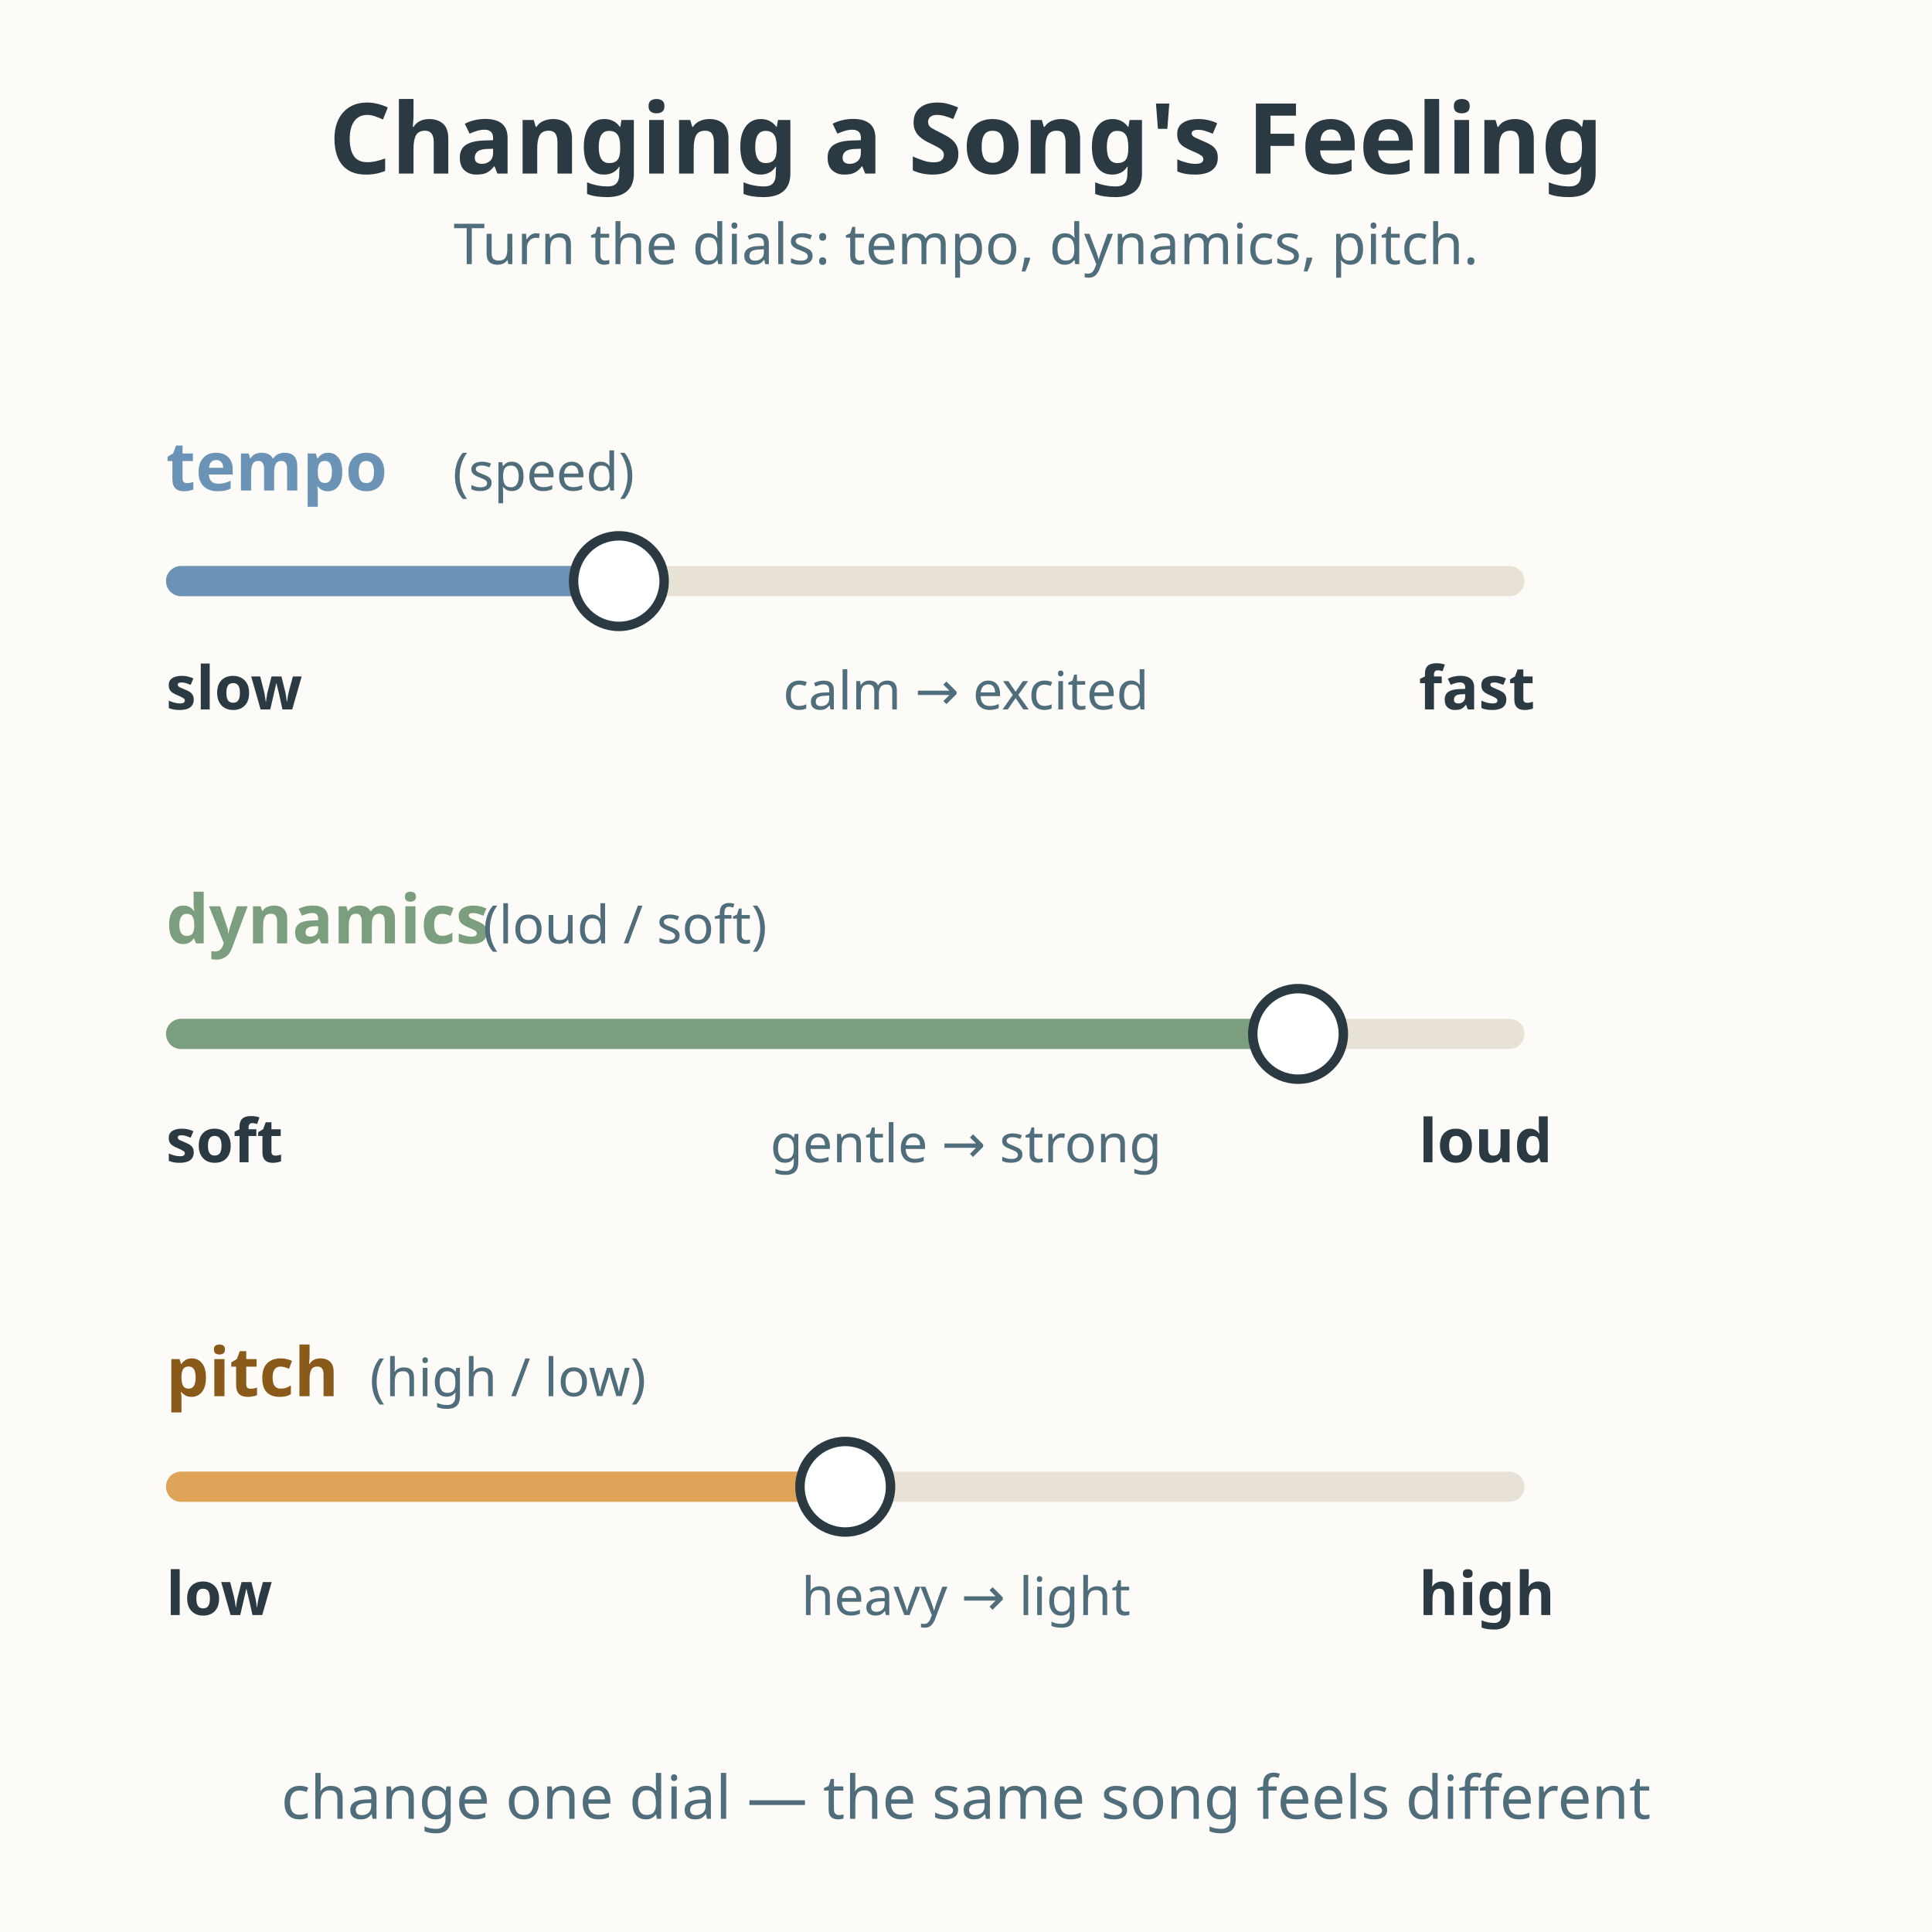
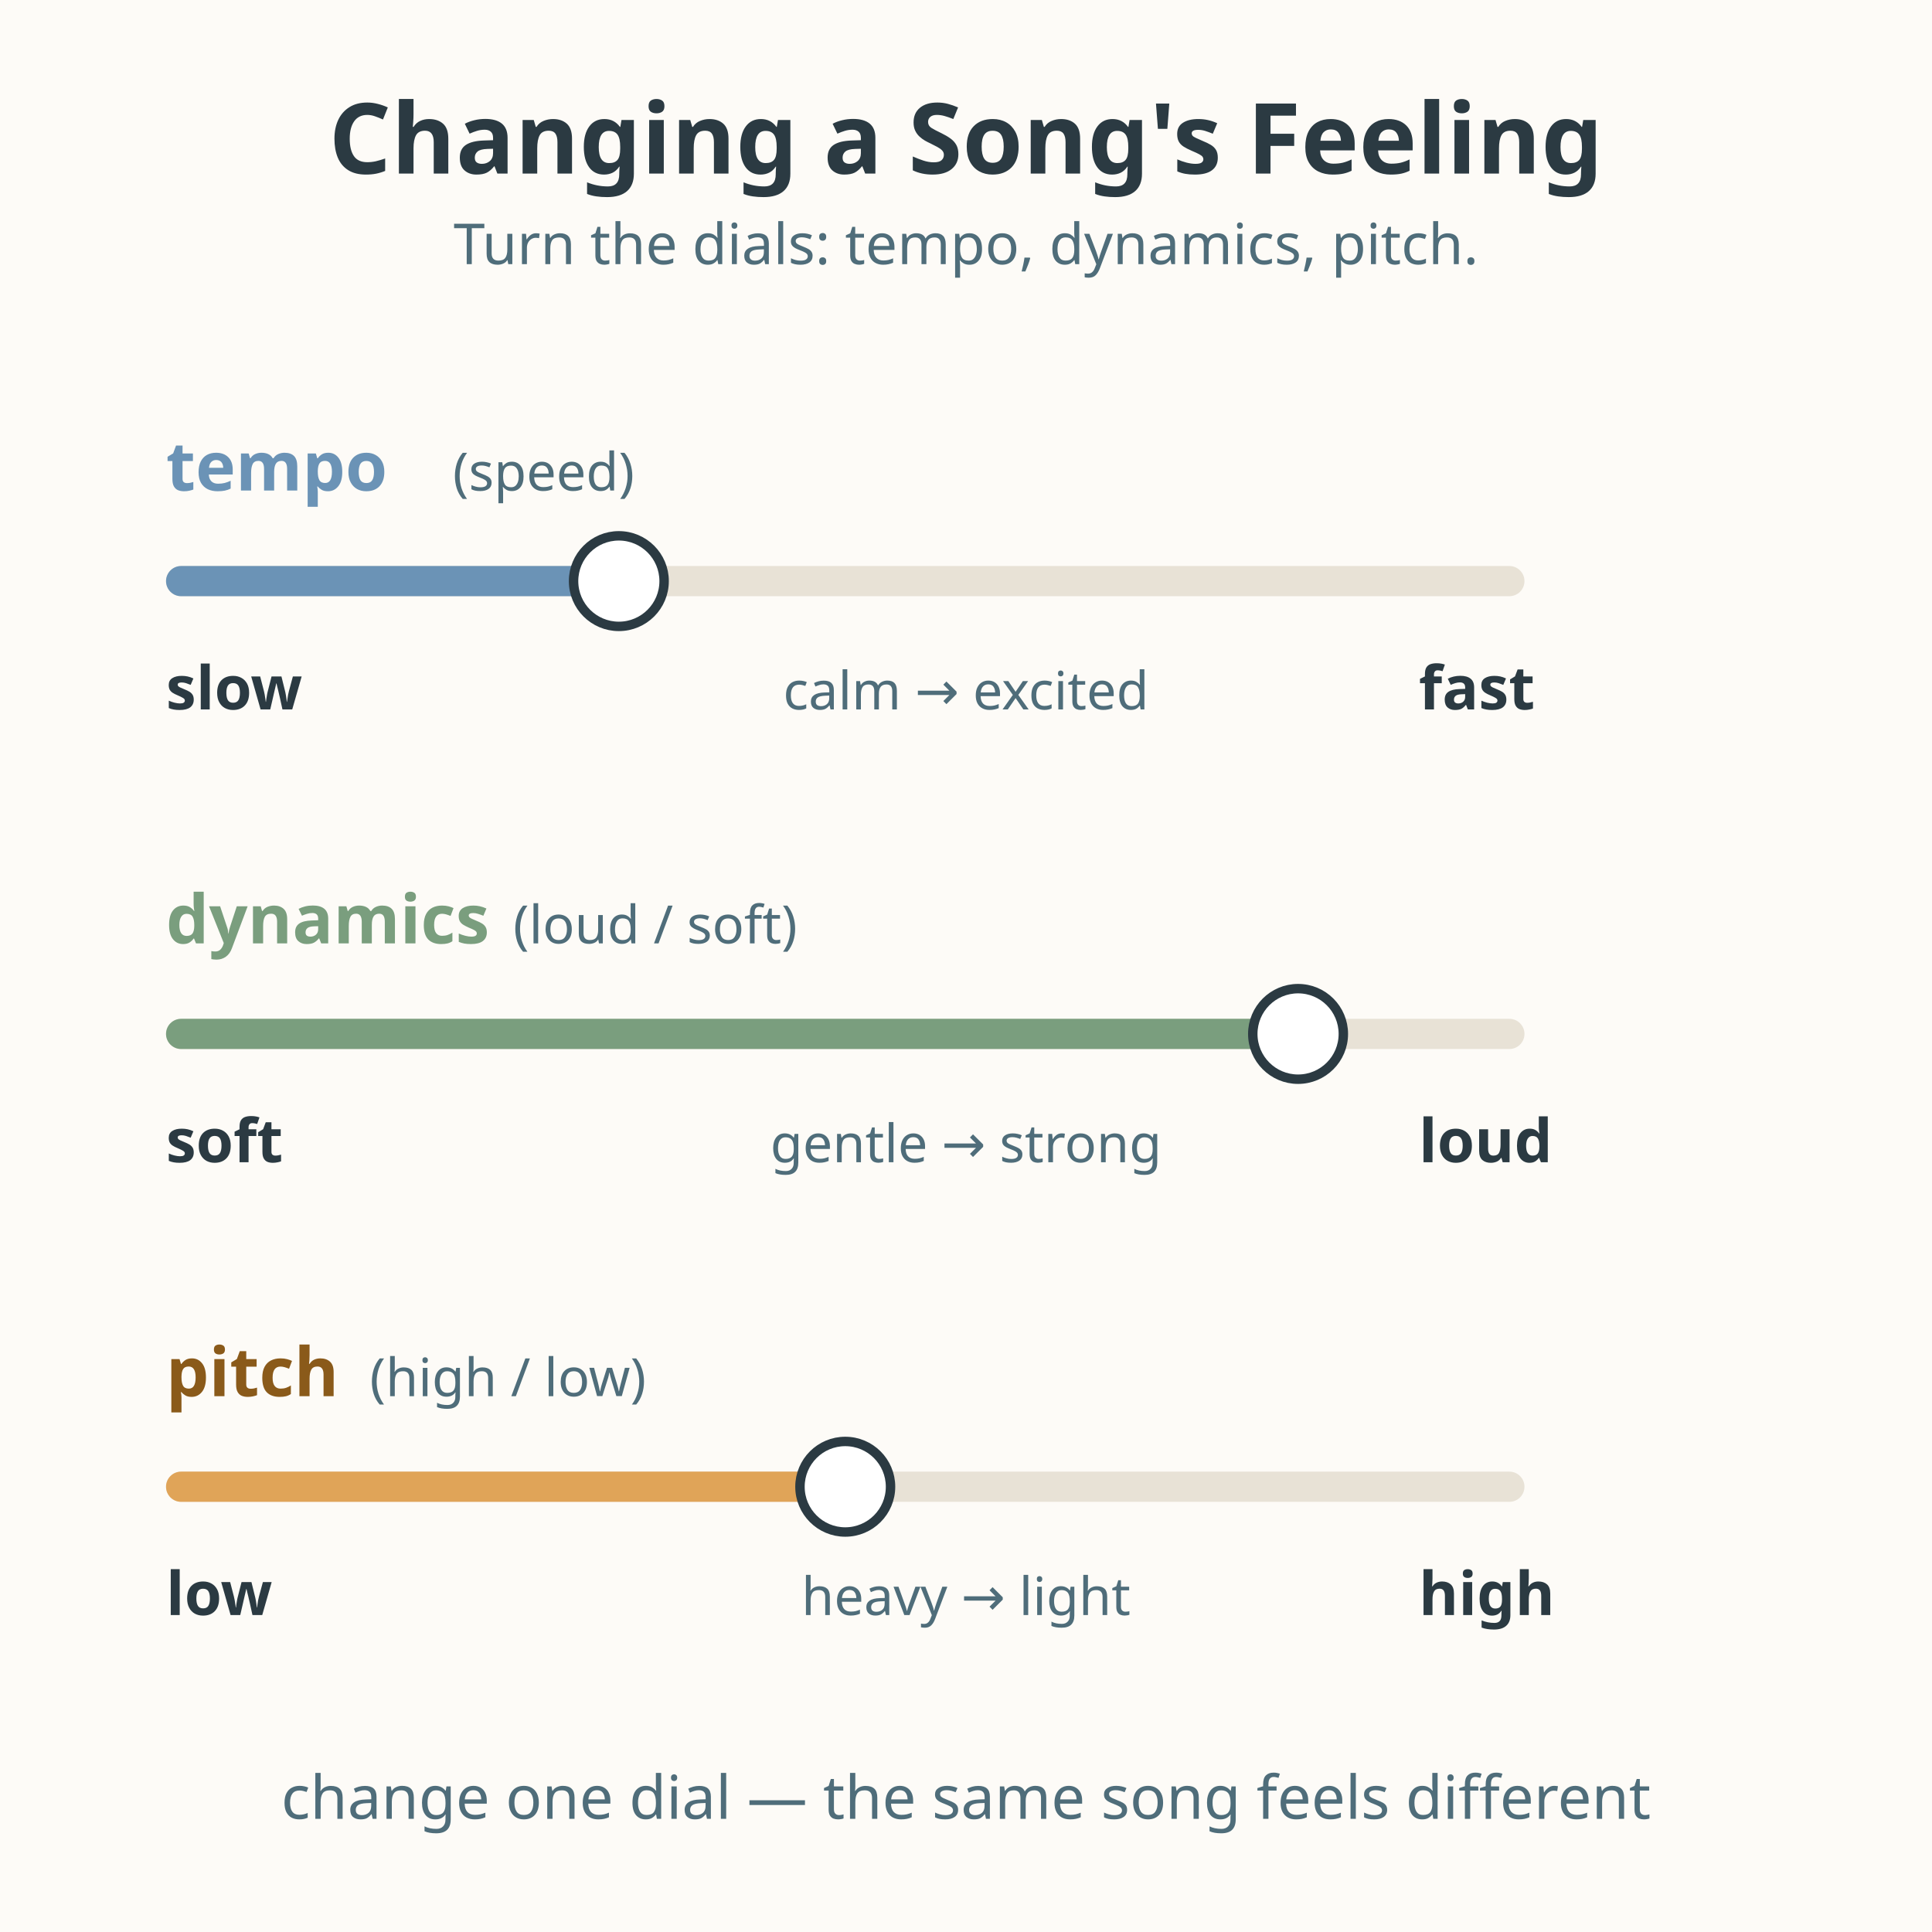
<svg xmlns="http://www.w3.org/2000/svg" viewBox="0 0 512 512" role="img" aria-labelledby="title-L-03-007-04-changing-a-songs-feeling desc-L-03-007-04-changing-a-songs-feeling">
  <rect width="512" height="512" fill="#fdfbf7" />
  <text x="256" y="46" text-anchor="middle" font-family="sans-serif" font-size="26" font-weight="bold" fill="#2b3a42">Changing a Song's Feeling</text>
  <text x="256" y="70" text-anchor="middle" font-family="sans-serif" font-size="15" fill="#4f6d7a">Turn the dials: tempo, dynamics, pitch.</text>
  <text x="44" y="130" font-family="sans-serif" font-size="18" font-weight="bold" fill="#6b93b6">tempo</text>
  <text x="120" y="130" font-family="sans-serif" font-size="14" fill="#4f6d7a">(speed)</text>
  <g>
    <rect x="44" y="150" width="360" height="8" rx="4" fill="#e8e2d6" />
    <rect x="44" y="150" width="120" height="8" rx="4" fill="#6b93b6" />
    <circle cx="164" cy="154" r="12" fill="#ffffff" stroke="#2b3a42" stroke-width="2.5" />
  </g>
  <text x="44" y="188" font-family="sans-serif" font-size="16" font-weight="bold" fill="#2b3a42">slow</text>
  <text x="376" y="188" font-family="sans-serif" font-size="16" font-weight="bold" fill="#2b3a42">fast</text>
  <text x="256" y="188" text-anchor="middle" font-family="sans-serif" font-size="14" fill="#4f6d7a">calm → excited</text>
  <text x="44" y="250" font-family="sans-serif" font-size="18" font-weight="bold" fill="#7a9e7e">dynamics</text>
-   <text x="128" y="250" font-family="sans-serif" font-size="14" fill="#4f6d7a">(loud / soft)</text>
+   <text x="136" y="250" font-family="sans-serif" font-size="14" fill="#4f6d7a">(loud / soft)</text>
  <g>
    <rect x="44" y="270" width="360" height="8" rx="4" fill="#e8e2d6" />
    <rect x="44" y="270" width="300" height="8" rx="4" fill="#7a9e7e" />
    <circle cx="344" cy="274" r="12" fill="#ffffff" stroke="#2b3a42" stroke-width="2.5" />
  </g>
  <text x="44" y="308" font-family="sans-serif" font-size="16" font-weight="bold" fill="#2b3a42">soft</text>
  <text x="376" y="308" font-family="sans-serif" font-size="16" font-weight="bold" fill="#2b3a42">loud</text>
  <text x="256" y="308" text-anchor="middle" font-family="sans-serif" font-size="14" fill="#4f6d7a">gentle → strong</text>
  <text x="44" y="370" font-family="sans-serif" font-size="18" font-weight="bold" fill="#8a5a1a">pitch</text>
  <text x="98" y="370" font-family="sans-serif" font-size="14" fill="#4f6d7a">(high / low)</text>
  <g>
    <rect x="44" y="390" width="360" height="8" rx="4" fill="#e8e2d6" />
    <rect x="44" y="390" width="180" height="8" rx="4" fill="#e0a458" />
    <circle cx="224" cy="394" r="12" fill="#ffffff" stroke="#2b3a42" stroke-width="2.5" />
  </g>
  <text x="44" y="428" font-family="sans-serif" font-size="16" font-weight="bold" fill="#2b3a42">low</text>
  <text x="376" y="428" font-family="sans-serif" font-size="16" font-weight="bold" fill="#2b3a42">high</text>
  <text x="256" y="428" text-anchor="middle" font-family="sans-serif" font-size="14" fill="#4f6d7a">heavy → light</text>
  <text x="256" y="482" text-anchor="middle" font-family="sans-serif" font-size="16" fill="#4f6d7a">change one dial — the same song feels different</text>
</svg>
